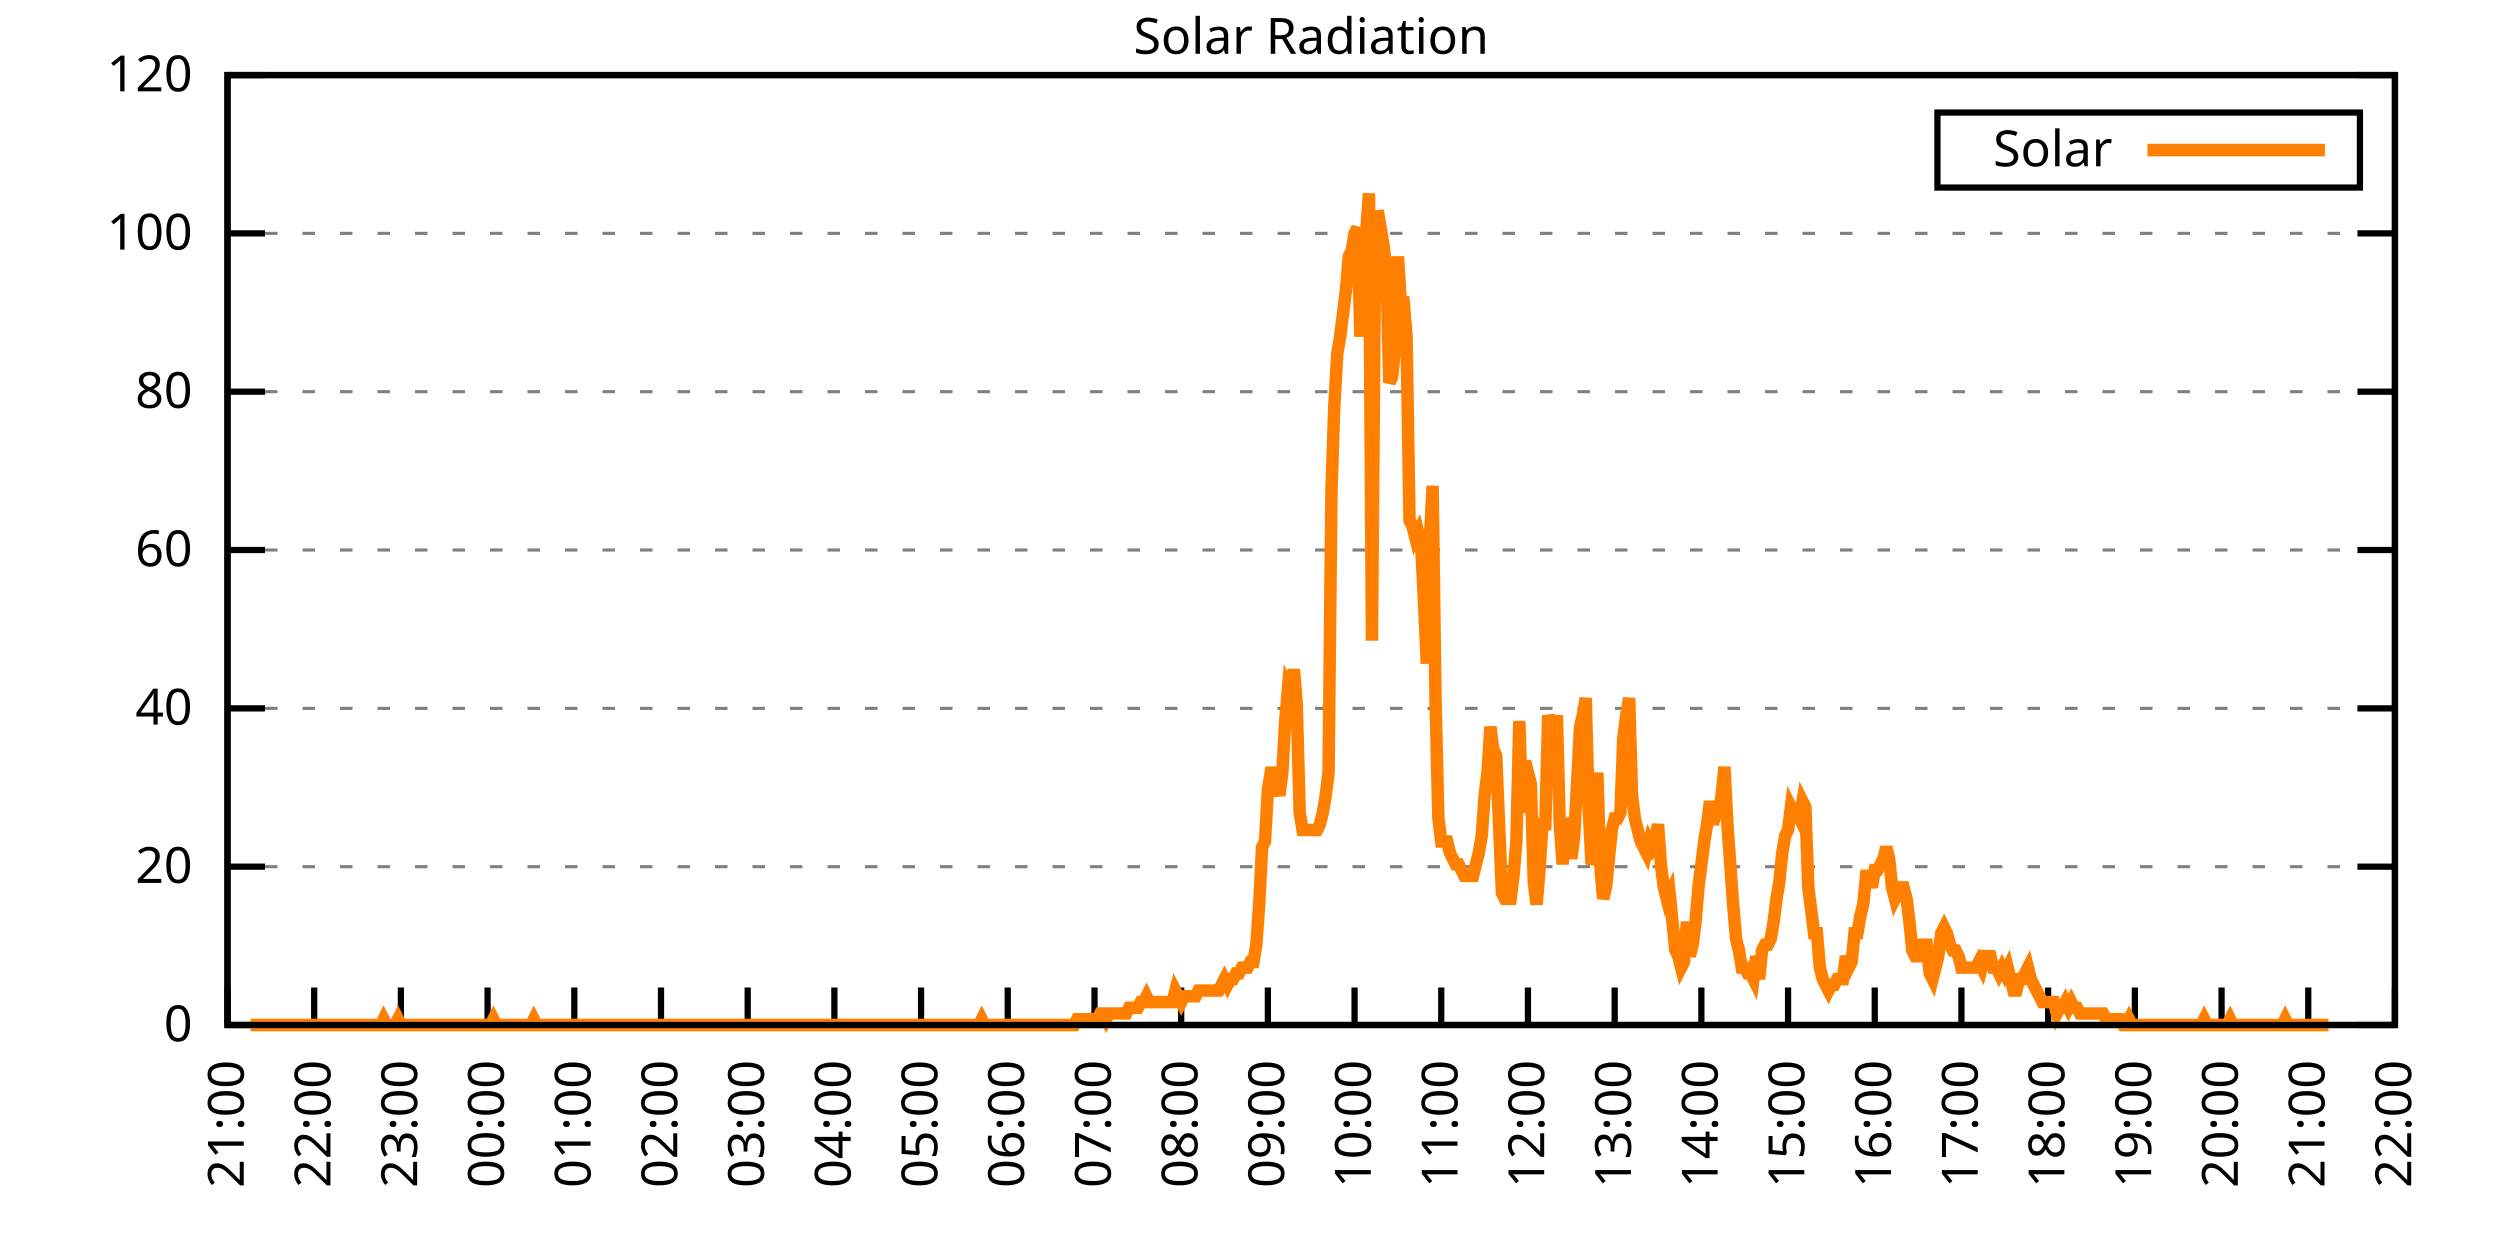
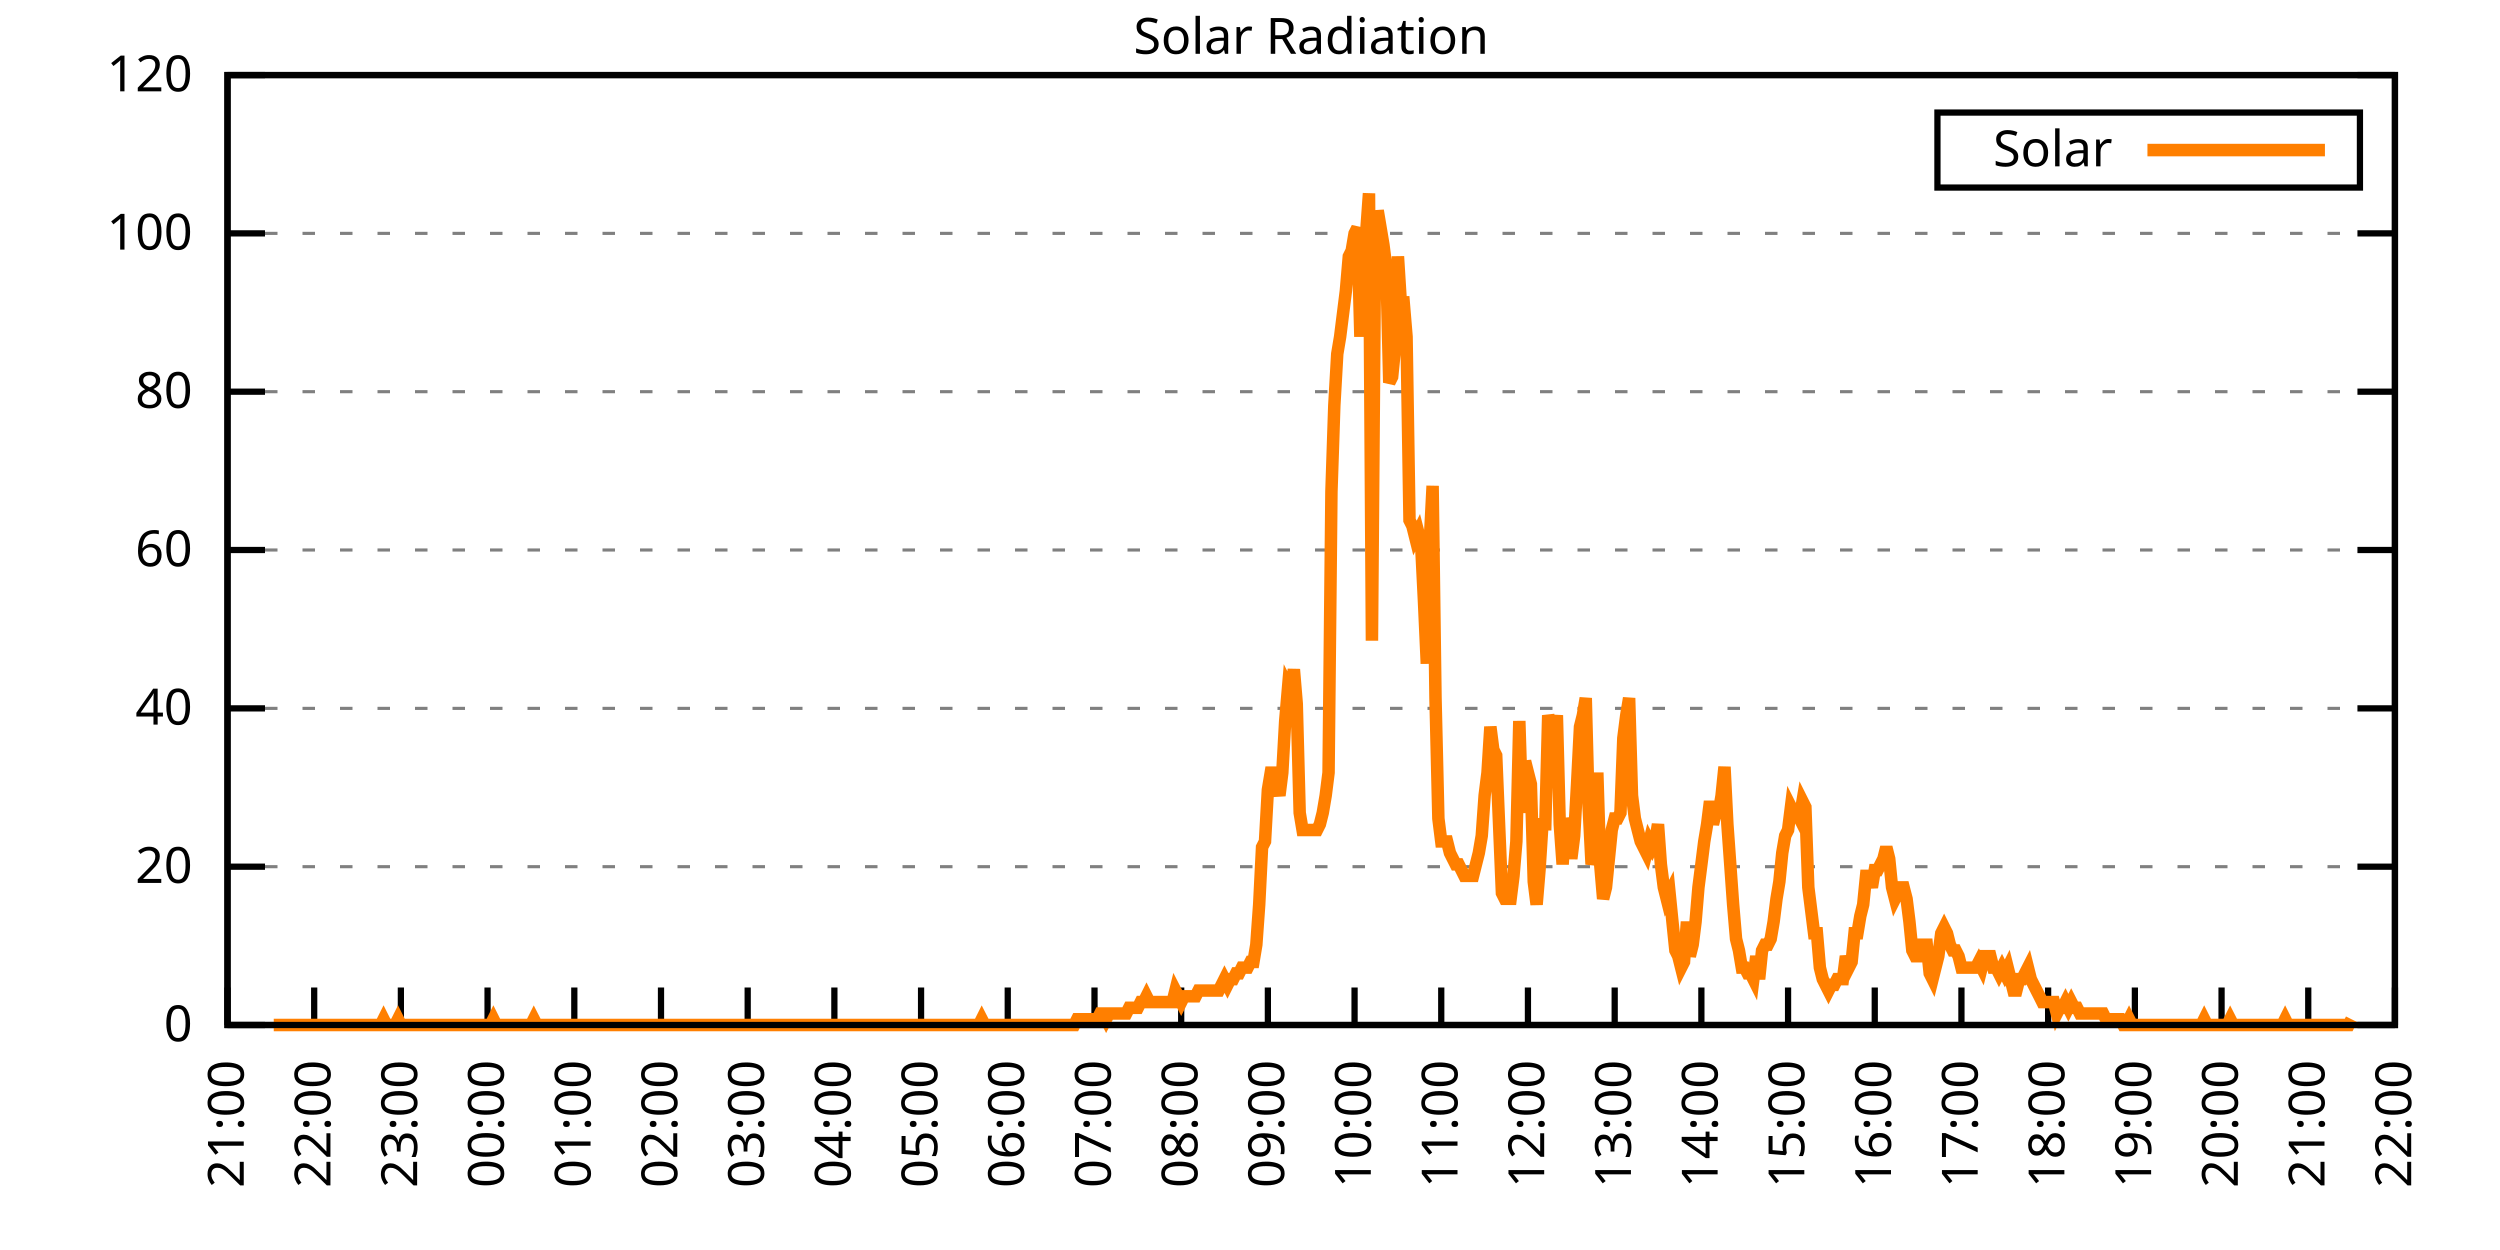
<svg xmlns="http://www.w3.org/2000/svg" xmlns:xlink="http://www.w3.org/1999/xlink" width="400" height="200" viewBox="0 0 400 200">
  <g id="gnuplot_canvas">
    <rect x="0" y="0" width="400" height="200" fill="none" />
    <defs>
      <circle id="gpDot" r="0.5" stroke-width="0.5" stroke="currentColor" />
      <path id="gpPt0" stroke-width="0.333" stroke="currentColor" d="M-1,0 h2 M0,-1 v2" />
      <path id="gpPt1" stroke-width="0.333" stroke="currentColor" d="M-1,-1 L1,1 M1,-1 L-1,1" />
      <path id="gpPt2" stroke-width="0.333" stroke="currentColor" d="M-1,0 L1,0 M0,-1 L0,1 M-1,-1 L1,1 M-1,1 L1,-1" />
      <rect id="gpPt3" stroke-width="0.333" stroke="currentColor" x="-1" y="-1" width="2" height="2" />
      <rect id="gpPt4" stroke-width="0.333" stroke="currentColor" fill="currentColor" x="-1" y="-1" width="2" height="2" />
      <circle id="gpPt5" stroke-width="0.333" stroke="currentColor" cx="0" cy="0" r="1" />
      <use xlink:href="#gpPt5" id="gpPt6" fill="currentColor" stroke="none" />
      <path id="gpPt7" stroke-width="0.333" stroke="currentColor" d="M0,-1.33 L-1.33,0.67 L1.33,0.67 z" />
      <use xlink:href="#gpPt7" id="gpPt8" fill="currentColor" stroke="none" />
      <use xlink:href="#gpPt7" id="gpPt9" stroke="currentColor" transform="rotate(180)" />
      <use xlink:href="#gpPt9" id="gpPt10" fill="currentColor" stroke="none" />
      <use xlink:href="#gpPt3" id="gpPt11" stroke="currentColor" transform="rotate(45)" />
      <use xlink:href="#gpPt11" id="gpPt12" fill="currentColor" stroke="none" />
      <path id="gpPt13" stroke-width="0.333" stroke="currentColor" d="M0,1.330 L1.265,0.411 L0.782,-1.067 L-0.782,-1.076 L-1.265,0.411 z" />
      <use xlink:href="#gpPt13" id="gpPt14" fill="currentColor" stroke="none" />
      <filter id="textbox" filterUnits="objectBoundingBox" x="0" y="0" height="1" width="1">
        <feFlood flood-color="white" flood-opacity="1" result="bgnd" />
        <feComposite in="SourceGraphic" in2="bgnd" operator="atop" />
      </filter>
      <filter id="greybox" filterUnits="objectBoundingBox" x="0" y="0" height="1" width="1">
        <feFlood flood-color="lightgrey" flood-opacity="1" result="grey" />
        <feComposite in="SourceGraphic" in2="grey" operator="atop" />
      </filter>
    </defs>
    <g fill="none" color="white" stroke="currentColor" stroke-width="1.00" stroke-linecap="butt" stroke-linejoin="miter">
</g>
    <g fill="none" color="black" stroke="currentColor" stroke-width="1.00" stroke-linecap="butt" stroke-linejoin="miter">
      <g stroke="none" shape-rendering="crispEdges">
        <polygon fill="rgb(255, 255, 255)" points="36.40,164.00 383.18,164.00 383.18,12.02 36.40,12.02 " />
      </g>
    </g>
    <g fill="none" color="black" stroke="currentColor" stroke-width="1.00" stroke-linecap="butt" stroke-linejoin="miter">
</g>
    <g fill="none" color="black" stroke="black" stroke-width="0.50" stroke-linecap="butt" stroke-linejoin="miter">
</g>
    <g fill="none" color="gray" stroke="currentColor" stroke-width="0.50" stroke-linecap="butt" stroke-linejoin="miter">
      <path stroke="gray" stroke-dasharray="2,4" class="gridline" d="M36.40,164.00 L383.19,164.00  " />
    </g>
    <g fill="none" color="gray" stroke="gray" stroke-width="1.00" stroke-linecap="butt" stroke-linejoin="miter">
</g>
    <g fill="none" color="black" stroke="currentColor" stroke-width="1.00" stroke-linecap="butt" stroke-linejoin="miter">
      <path stroke="black" d="M36.40,164.00 L42.40,164.00 M383.19,164.00 L377.19,164.00  " />
      <g transform="translate(30.80,166.60)" stroke="none" fill="black" font-family="Sans" font-size="8.00" text-anchor="end">
        <text>
          <tspan font-family="Sans"> 0</tspan>
        </text>
      </g>
    </g>
    <g fill="none" color="black" stroke="currentColor" stroke-width="1.00" stroke-linecap="butt" stroke-linejoin="miter">
</g>
    <g fill="none" color="black" stroke="black" stroke-width="0.50" stroke-linecap="butt" stroke-linejoin="miter">
</g>
    <g fill="none" color="gray" stroke="currentColor" stroke-width="0.50" stroke-linecap="butt" stroke-linejoin="miter">
      <path stroke="gray" stroke-dasharray="2,4" class="gridline" d="M36.40,138.67 L383.19,138.67  " />
    </g>
    <g fill="none" color="gray" stroke="gray" stroke-width="1.00" stroke-linecap="butt" stroke-linejoin="miter">
</g>
    <g fill="none" color="black" stroke="currentColor" stroke-width="1.00" stroke-linecap="butt" stroke-linejoin="miter">
      <path stroke="black" d="M36.40,138.67 L42.40,138.67 M383.19,138.67 L377.19,138.67  " />
      <g transform="translate(30.80,141.27)" stroke="none" fill="black" font-family="Sans" font-size="8.00" text-anchor="end">
        <text>
          <tspan font-family="Sans"> 20</tspan>
        </text>
      </g>
    </g>
    <g fill="none" color="black" stroke="currentColor" stroke-width="1.00" stroke-linecap="butt" stroke-linejoin="miter">
</g>
    <g fill="none" color="black" stroke="black" stroke-width="0.50" stroke-linecap="butt" stroke-linejoin="miter">
</g>
    <g fill="none" color="gray" stroke="currentColor" stroke-width="0.50" stroke-linecap="butt" stroke-linejoin="miter">
      <path stroke="gray" stroke-dasharray="2,4" class="gridline" d="M36.40,113.34 L383.19,113.34  " />
    </g>
    <g fill="none" color="gray" stroke="gray" stroke-width="1.00" stroke-linecap="butt" stroke-linejoin="miter">
</g>
    <g fill="none" color="black" stroke="currentColor" stroke-width="1.00" stroke-linecap="butt" stroke-linejoin="miter">
      <path stroke="black" d="M36.40,113.34 L42.40,113.34 M383.19,113.34 L377.19,113.34  " />
      <g transform="translate(30.80,115.94)" stroke="none" fill="black" font-family="Sans" font-size="8.00" text-anchor="end">
        <text>
          <tspan font-family="Sans"> 40</tspan>
        </text>
      </g>
    </g>
    <g fill="none" color="black" stroke="currentColor" stroke-width="1.00" stroke-linecap="butt" stroke-linejoin="miter">
</g>
    <g fill="none" color="black" stroke="black" stroke-width="0.50" stroke-linecap="butt" stroke-linejoin="miter">
</g>
    <g fill="none" color="gray" stroke="currentColor" stroke-width="0.50" stroke-linecap="butt" stroke-linejoin="miter">
      <path stroke="gray" stroke-dasharray="2,4" class="gridline" d="M36.40,88.00 L383.19,88.00  " />
    </g>
    <g fill="none" color="gray" stroke="gray" stroke-width="1.00" stroke-linecap="butt" stroke-linejoin="miter">
</g>
    <g fill="none" color="black" stroke="currentColor" stroke-width="1.00" stroke-linecap="butt" stroke-linejoin="miter">
      <path stroke="black" d="M36.40,88.00 L42.40,88.00 M383.19,88.00 L377.19,88.00  " />
      <g transform="translate(30.80,90.60)" stroke="none" fill="black" font-family="Sans" font-size="8.00" text-anchor="end">
        <text>
          <tspan font-family="Sans"> 60</tspan>
        </text>
      </g>
    </g>
    <g fill="none" color="black" stroke="currentColor" stroke-width="1.00" stroke-linecap="butt" stroke-linejoin="miter">
</g>
    <g fill="none" color="black" stroke="black" stroke-width="0.50" stroke-linecap="butt" stroke-linejoin="miter">
</g>
    <g fill="none" color="gray" stroke="currentColor" stroke-width="0.50" stroke-linecap="butt" stroke-linejoin="miter">
      <path stroke="gray" stroke-dasharray="2,4" class="gridline" d="M36.40,62.67 L383.19,62.67  " />
    </g>
    <g fill="none" color="gray" stroke="gray" stroke-width="1.00" stroke-linecap="butt" stroke-linejoin="miter">
</g>
    <g fill="none" color="black" stroke="currentColor" stroke-width="1.00" stroke-linecap="butt" stroke-linejoin="miter">
      <path stroke="black" d="M36.40,62.67 L42.40,62.67 M383.19,62.67 L377.19,62.67  " />
      <g transform="translate(30.80,65.27)" stroke="none" fill="black" font-family="Sans" font-size="8.00" text-anchor="end">
        <text>
          <tspan font-family="Sans"> 80</tspan>
        </text>
      </g>
    </g>
    <g fill="none" color="black" stroke="currentColor" stroke-width="1.00" stroke-linecap="butt" stroke-linejoin="miter">
</g>
    <g fill="none" color="black" stroke="black" stroke-width="0.50" stroke-linecap="butt" stroke-linejoin="miter">
</g>
    <g fill="none" color="gray" stroke="currentColor" stroke-width="0.50" stroke-linecap="butt" stroke-linejoin="miter">
      <path stroke="gray" stroke-dasharray="2,4" class="gridline" d="M36.40,37.34 L383.19,37.34  " />
    </g>
    <g fill="none" color="gray" stroke="gray" stroke-width="1.00" stroke-linecap="butt" stroke-linejoin="miter">
</g>
    <g fill="none" color="black" stroke="currentColor" stroke-width="1.00" stroke-linecap="butt" stroke-linejoin="miter">
      <path stroke="black" d="M36.40,37.34 L42.40,37.34 M383.19,37.34 L377.19,37.34  " />
      <g transform="translate(30.80,39.94)" stroke="none" fill="black" font-family="Sans" font-size="8.00" text-anchor="end">
        <text>
          <tspan font-family="Sans"> 100</tspan>
        </text>
      </g>
    </g>
    <g fill="none" color="black" stroke="currentColor" stroke-width="1.00" stroke-linecap="butt" stroke-linejoin="miter">
</g>
    <g fill="none" color="black" stroke="black" stroke-width="0.50" stroke-linecap="butt" stroke-linejoin="miter">
</g>
    <g fill="none" color="gray" stroke="currentColor" stroke-width="0.50" stroke-linecap="butt" stroke-linejoin="miter">
      <path stroke="gray" stroke-dasharray="2,4" class="gridline" d="M36.40,12.01 L383.19,12.01  " />
    </g>
    <g fill="none" color="gray" stroke="gray" stroke-width="1.00" stroke-linecap="butt" stroke-linejoin="miter">
</g>
    <g fill="none" color="black" stroke="currentColor" stroke-width="1.00" stroke-linecap="butt" stroke-linejoin="miter">
      <path stroke="black" d="M36.40,12.01 L42.40,12.01 M383.19,12.01 L377.19,12.01  " />
      <g transform="translate(30.80,14.61)" stroke="none" fill="black" font-family="Sans" font-size="8.00" text-anchor="end">
        <text>
          <tspan font-family="Sans"> 120</tspan>
        </text>
      </g>
    </g>
    <g fill="none" color="black" stroke="currentColor" stroke-width="1.00" stroke-linecap="butt" stroke-linejoin="miter">
      <path stroke="black" d="M36.40,164.00 L36.40,158.00  " />
      <g transform="translate(39.00,169.60) rotate(270.00)" stroke="none" fill="black" font-family="Sans" font-size="8.00" text-anchor="end">
        <text>
          <tspan font-family="Sans">21:00</tspan>
        </text>
      </g>
    </g>
    <g fill="none" color="black" stroke="currentColor" stroke-width="1.00" stroke-linecap="butt" stroke-linejoin="miter">
      <path stroke="black" d="M50.27,164.00 L50.27,158.00  " />
      <g transform="translate(52.87,169.60) rotate(270.00)" stroke="none" fill="black" font-family="Sans" font-size="8.00" text-anchor="end">
        <text>
          <tspan font-family="Sans">22:00</tspan>
        </text>
      </g>
    </g>
    <g fill="none" color="black" stroke="currentColor" stroke-width="1.00" stroke-linecap="butt" stroke-linejoin="miter">
      <path stroke="black" d="M64.14,164.00 L64.14,158.00  " />
      <g transform="translate(66.74,169.60) rotate(270.00)" stroke="none" fill="black" font-family="Sans" font-size="8.00" text-anchor="end">
        <text>
          <tspan font-family="Sans">23:00</tspan>
        </text>
      </g>
    </g>
    <g fill="none" color="black" stroke="currentColor" stroke-width="1.00" stroke-linecap="butt" stroke-linejoin="miter">
      <path stroke="black" d="M78.01,164.00 L78.01,158.00  " />
      <g transform="translate(80.61,169.60) rotate(270.00)" stroke="none" fill="black" font-family="Sans" font-size="8.00" text-anchor="end">
        <text>
          <tspan font-family="Sans">00:00</tspan>
        </text>
      </g>
    </g>
    <g fill="none" color="black" stroke="currentColor" stroke-width="1.00" stroke-linecap="butt" stroke-linejoin="miter">
      <path stroke="black" d="M91.89,164.00 L91.89,158.00  " />
      <g transform="translate(94.49,169.60) rotate(270.00)" stroke="none" fill="black" font-family="Sans" font-size="8.00" text-anchor="end">
        <text>
          <tspan font-family="Sans">01:00</tspan>
        </text>
      </g>
    </g>
    <g fill="none" color="black" stroke="currentColor" stroke-width="1.00" stroke-linecap="butt" stroke-linejoin="miter">
      <path stroke="black" d="M105.76,164.00 L105.76,158.00  " />
      <g transform="translate(108.36,169.60) rotate(270.00)" stroke="none" fill="black" font-family="Sans" font-size="8.00" text-anchor="end">
        <text>
          <tspan font-family="Sans">02:00</tspan>
        </text>
      </g>
    </g>
    <g fill="none" color="black" stroke="currentColor" stroke-width="1.00" stroke-linecap="butt" stroke-linejoin="miter">
      <path stroke="black" d="M119.63,164.00 L119.63,158.00  " />
      <g transform="translate(122.23,169.60) rotate(270.00)" stroke="none" fill="black" font-family="Sans" font-size="8.00" text-anchor="end">
        <text>
          <tspan font-family="Sans">03:00</tspan>
        </text>
      </g>
    </g>
    <g fill="none" color="black" stroke="currentColor" stroke-width="1.00" stroke-linecap="butt" stroke-linejoin="miter">
      <path stroke="black" d="M133.50,164.00 L133.50,158.00  " />
      <g transform="translate(136.10,169.60) rotate(270.00)" stroke="none" fill="black" font-family="Sans" font-size="8.00" text-anchor="end">
        <text>
          <tspan font-family="Sans">04:00</tspan>
        </text>
      </g>
    </g>
    <g fill="none" color="black" stroke="currentColor" stroke-width="1.00" stroke-linecap="butt" stroke-linejoin="miter">
      <path stroke="black" d="M147.37,164.00 L147.37,158.00  " />
      <g transform="translate(149.97,169.60) rotate(270.00)" stroke="none" fill="black" font-family="Sans" font-size="8.00" text-anchor="end">
        <text>
          <tspan font-family="Sans">05:00</tspan>
        </text>
      </g>
    </g>
    <g fill="none" color="black" stroke="currentColor" stroke-width="1.00" stroke-linecap="butt" stroke-linejoin="miter">
      <path stroke="black" d="M161.24,164.00 L161.24,158.00  " />
      <g transform="translate(163.84,169.60) rotate(270.00)" stroke="none" fill="black" font-family="Sans" font-size="8.00" text-anchor="end">
        <text>
          <tspan font-family="Sans">06:00</tspan>
        </text>
      </g>
    </g>
    <g fill="none" color="black" stroke="currentColor" stroke-width="1.00" stroke-linecap="butt" stroke-linejoin="miter">
      <path stroke="black" d="M175.12,164.00 L175.12,158.00  " />
      <g transform="translate(177.72,169.60) rotate(270.00)" stroke="none" fill="black" font-family="Sans" font-size="8.00" text-anchor="end">
        <text>
          <tspan font-family="Sans">07:00</tspan>
        </text>
      </g>
    </g>
    <g fill="none" color="black" stroke="currentColor" stroke-width="1.00" stroke-linecap="butt" stroke-linejoin="miter">
      <path stroke="black" d="M188.99,164.00 L188.99,158.00  " />
      <g transform="translate(191.59,169.60) rotate(270.00)" stroke="none" fill="black" font-family="Sans" font-size="8.00" text-anchor="end">
        <text>
          <tspan font-family="Sans">08:00</tspan>
        </text>
      </g>
    </g>
    <g fill="none" color="black" stroke="currentColor" stroke-width="1.00" stroke-linecap="butt" stroke-linejoin="miter">
      <path stroke="black" d="M202.86,164.00 L202.86,158.00  " />
      <g transform="translate(205.46,169.60) rotate(270.00)" stroke="none" fill="black" font-family="Sans" font-size="8.00" text-anchor="end">
        <text>
          <tspan font-family="Sans">09:00</tspan>
        </text>
      </g>
    </g>
    <g fill="none" color="black" stroke="currentColor" stroke-width="1.00" stroke-linecap="butt" stroke-linejoin="miter">
      <path stroke="black" d="M216.73,164.00 L216.73,158.00  " />
      <g transform="translate(219.33,169.60) rotate(270.00)" stroke="none" fill="black" font-family="Sans" font-size="8.00" text-anchor="end">
        <text>
          <tspan font-family="Sans">10:00</tspan>
        </text>
      </g>
    </g>
    <g fill="none" color="black" stroke="currentColor" stroke-width="1.00" stroke-linecap="butt" stroke-linejoin="miter">
      <path stroke="black" d="M230.60,164.00 L230.60,158.00  " />
      <g transform="translate(233.20,169.60) rotate(270.00)" stroke="none" fill="black" font-family="Sans" font-size="8.00" text-anchor="end">
        <text>
          <tspan font-family="Sans">11:00</tspan>
        </text>
      </g>
    </g>
    <g fill="none" color="black" stroke="currentColor" stroke-width="1.00" stroke-linecap="butt" stroke-linejoin="miter">
      <path stroke="black" d="M244.47,164.00 L244.47,158.00  " />
      <g transform="translate(247.07,169.60) rotate(270.00)" stroke="none" fill="black" font-family="Sans" font-size="8.00" text-anchor="end">
        <text>
          <tspan font-family="Sans">12:00</tspan>
        </text>
      </g>
    </g>
    <g fill="none" color="black" stroke="currentColor" stroke-width="1.00" stroke-linecap="butt" stroke-linejoin="miter">
      <path stroke="black" d="M258.35,164.00 L258.35,158.00  " />
      <g transform="translate(260.95,169.60) rotate(270.00)" stroke="none" fill="black" font-family="Sans" font-size="8.00" text-anchor="end">
        <text>
          <tspan font-family="Sans">13:00</tspan>
        </text>
      </g>
    </g>
    <g fill="none" color="black" stroke="currentColor" stroke-width="1.00" stroke-linecap="butt" stroke-linejoin="miter">
      <path stroke="black" d="M272.22,164.00 L272.22,158.00  " />
      <g transform="translate(274.82,169.60) rotate(270.00)" stroke="none" fill="black" font-family="Sans" font-size="8.00" text-anchor="end">
        <text>
          <tspan font-family="Sans">14:00</tspan>
        </text>
      </g>
    </g>
    <g fill="none" color="black" stroke="currentColor" stroke-width="1.00" stroke-linecap="butt" stroke-linejoin="miter">
      <path stroke="black" d="M286.09,164.00 L286.09,158.00  " />
      <g transform="translate(288.69,169.60) rotate(270.00)" stroke="none" fill="black" font-family="Sans" font-size="8.00" text-anchor="end">
        <text>
          <tspan font-family="Sans">15:00</tspan>
        </text>
      </g>
    </g>
    <g fill="none" color="black" stroke="currentColor" stroke-width="1.00" stroke-linecap="butt" stroke-linejoin="miter">
      <path stroke="black" d="M299.96,164.00 L299.96,158.00  " />
      <g transform="translate(302.56,169.60) rotate(270.00)" stroke="none" fill="black" font-family="Sans" font-size="8.00" text-anchor="end">
        <text>
          <tspan font-family="Sans">16:00</tspan>
        </text>
      </g>
    </g>
    <g fill="none" color="black" stroke="currentColor" stroke-width="1.00" stroke-linecap="butt" stroke-linejoin="miter">
      <path stroke="black" d="M313.83,164.00 L313.83,158.00  " />
      <g transform="translate(316.43,169.60) rotate(270.00)" stroke="none" fill="black" font-family="Sans" font-size="8.00" text-anchor="end">
        <text>
          <tspan font-family="Sans">17:00</tspan>
        </text>
      </g>
    </g>
    <g fill="none" color="black" stroke="currentColor" stroke-width="1.00" stroke-linecap="butt" stroke-linejoin="miter">
      <path stroke="black" d="M327.70,164.00 L327.70,158.00  " />
      <g transform="translate(330.30,169.60) rotate(270.00)" stroke="none" fill="black" font-family="Sans" font-size="8.00" text-anchor="end">
        <text>
          <tspan font-family="Sans">18:00</tspan>
        </text>
      </g>
    </g>
    <g fill="none" color="black" stroke="currentColor" stroke-width="1.00" stroke-linecap="butt" stroke-linejoin="miter">
      <path stroke="black" d="M341.58,164.00 L341.58,158.00  " />
      <g transform="translate(344.18,169.60) rotate(270.00)" stroke="none" fill="black" font-family="Sans" font-size="8.00" text-anchor="end">
        <text>
          <tspan font-family="Sans">19:00</tspan>
        </text>
      </g>
    </g>
    <g fill="none" color="black" stroke="currentColor" stroke-width="1.00" stroke-linecap="butt" stroke-linejoin="miter">
      <path stroke="black" d="M355.45,164.00 L355.45,158.00  " />
      <g transform="translate(358.05,169.60) rotate(270.00)" stroke="none" fill="black" font-family="Sans" font-size="8.00" text-anchor="end">
        <text>
          <tspan font-family="Sans">20:00</tspan>
        </text>
      </g>
    </g>
    <g fill="none" color="black" stroke="currentColor" stroke-width="1.00" stroke-linecap="butt" stroke-linejoin="miter">
      <path stroke="black" d="M369.32,164.00 L369.32,158.00  " />
      <g transform="translate(371.92,169.60) rotate(270.00)" stroke="none" fill="black" font-family="Sans" font-size="8.00" text-anchor="end">
        <text>
          <tspan font-family="Sans">21:00</tspan>
        </text>
      </g>
    </g>
    <g fill="none" color="black" stroke="currentColor" stroke-width="1.00" stroke-linecap="butt" stroke-linejoin="miter">
      <path stroke="black" d="M383.19,164.00 L383.19,158.00  " />
      <g transform="translate(385.79,169.60) rotate(270.00)" stroke="none" fill="black" font-family="Sans" font-size="8.00" text-anchor="end">
        <text>
          <tspan font-family="Sans">22:00</tspan>
        </text>
      </g>
    </g>
    <g fill="none" color="black" stroke="currentColor" stroke-width="1.00" stroke-linecap="butt" stroke-linejoin="miter">
</g>
    <g fill="none" color="black" stroke="currentColor" stroke-width="1.00" stroke-linecap="butt" stroke-linejoin="miter">
      <path stroke="black" d="M36.40,12.01 L36.40,164.00 L383.19,164.00 L383.19,12.01 L36.40,12.01 Z  " />
    </g>
    <g fill="none" color="black" stroke="currentColor" stroke-width="1.00" stroke-linecap="butt" stroke-linejoin="miter">
</g>
    <g fill="none" color="black" stroke="currentColor" stroke-width="1.00" stroke-linecap="butt" stroke-linejoin="miter">
      <path stroke="black" d="M309.99,30.01 L309.99,18.01 L377.59,18.01 L377.59,30.01 L309.99,30.01 Z  " />
    </g>
    <g id="Solar_Radiation_plot_1">
      <g fill="none" color="white" stroke="black" stroke-width="2.00" stroke-linecap="butt" stroke-linejoin="miter">
</g>
      <g fill="none" color="black" stroke="currentColor" stroke-width="2.00" stroke-linecap="butt" stroke-linejoin="miter">
        <g transform="translate(337.99,26.61)" stroke="none" fill="black" font-family="Sans" font-size="8.00" text-anchor="end">
          <text>
            <tspan font-family="Sans">Solar</tspan>
          </text>
        </g>
      </g>
      <g fill="none" color="black" stroke="currentColor" stroke-width="2.00" stroke-linecap="butt" stroke-linejoin="miter">
-         <path stroke="rgb(255, 127,   0)" d="M343.59,24.01 L371.99,24.01 M40.10,164.00 L40.56,164.00 L41.02,164.00 L41.49,164.00 L41.95,164.00 L42.41,164.00   L42.87,164.00 L43.34,164.00 L43.80,164.00 L44.26,164.00 L44.72,164.00 L45.19,164.00 L45.65,164.00 L46.11,164.00   L46.57,164.00 L47.03,164.00 L47.50,164.00 L47.96,164.00 L48.42,164.00 L48.88,164.00 L49.35,164.00 L49.81,164.00   L50.27,164.00 L50.73,164.00 L51.20,164.00 L51.66,164.00 L52.12,164.00 L52.58,164.00 L53.05,164.00 L53.51,164.00   L53.97,164.00 L54.43,164.00 L54.90,164.00 L55.36,164.00 L55.82,164.00 L56.28,164.00 L56.75,164.00 L57.21,164.00   L57.67,164.00 L58.13,164.00 L58.59,164.00 L59.06,164.00 L59.52,164.00 L59.98,164.00 L60.44,164.00 L60.91,164.00   L61.37,163.08 L61.83,164.00 L62.29,164.00 L62.76,164.00 L63.22,164.00 L63.68,163.08 L64.14,164.00 L64.61,164.00   L65.07,164.00 L65.53,164.00 L65.99,164.00 L66.46,164.00 L66.92,164.00 L67.38,164.00 L67.84,164.00 L68.30,164.00   L68.77,164.00 L69.23,164.00 L69.69,164.00 L70.15,164.00 L70.62,164.00 L71.08,164.00 L71.54,164.00 L72.00,164.00   L72.47,164.00 L72.93,164.00 L73.39,164.00 L73.85,164.00 L74.32,164.00 L74.78,164.00 L75.24,164.00 L75.70,164.00   L76.17,164.00 L76.63,164.00 L77.09,164.00 L77.55,164.00 L78.01,164.00 L78.48,164.00 L78.94,163.08 L79.40,164.00   L79.86,164.00 L80.33,164.00 L80.79,164.00 L81.25,164.00 L81.71,164.00 L82.18,164.00 L82.64,164.00 L83.10,164.00   L83.56,164.00 L84.03,164.00 L84.49,164.00 L84.95,164.00 L85.41,163.08 L85.88,164.00 L86.34,164.00 L86.80,164.00   L87.26,164.00 L87.72,164.00 L88.19,164.00 L88.65,164.00 L89.11,164.00 L89.57,164.00 L90.04,164.00 L90.50,164.00   L90.96,164.00 L91.42,164.00 L91.89,164.00 L92.35,164.00 L92.81,164.00 L93.27,164.00 L93.74,164.00 L94.20,164.00   L94.66,164.00 L95.12,164.00 L95.59,164.00 L96.05,164.00 L96.51,164.00 L96.97,164.00 L97.44,164.00 L97.90,164.00   L98.36,164.00 L98.82,164.00 L99.28,164.00 L99.75,164.00 L100.21,164.00 L100.67,164.00 L101.13,164.00 L101.60,164.00   L102.06,164.00 L102.52,164.00 L102.98,164.00 L103.45,164.00 L103.91,164.00 L104.37,164.00 L104.83,164.00 L105.30,164.00   L105.76,164.00 L106.22,164.00 L106.68,164.00 L107.15,164.00 L107.61,164.00 L108.07,164.00 L108.53,164.00 L108.99,164.00   L109.46,164.00 L109.92,164.00 L110.38,164.00 L110.84,164.00 L111.31,164.00 L111.77,164.00 L112.23,164.00 L112.69,164.00   L113.16,164.00 L113.62,164.00 L114.08,164.00 L114.54,164.00 L115.01,164.00 L115.47,164.00 L115.93,164.00 L116.39,164.00   L116.86,164.00 L117.32,164.00 L117.78,164.00 L118.24,164.00 L118.70,164.00 L119.17,164.00 L119.63,164.00 L120.09,164.00   L120.55,164.00 L121.02,164.00 L121.48,164.00 L121.94,164.00 L122.40,164.00 L122.87,164.00 L123.33,164.00 L123.79,164.00   L124.25,164.00 L124.72,164.00 L125.18,164.00 L125.64,164.00 L126.10,164.00 L126.57,164.00 L127.03,164.00 L127.49,164.00   L127.95,164.00 L128.41,164.00 L128.88,164.00 L129.34,164.00 L129.80,164.00 L130.26,164.00 L130.73,164.00 L131.19,164.00   L131.65,164.00 L132.11,164.00 L132.58,164.00 L133.04,164.00 L133.50,164.00 L133.96,164.00 L134.43,164.00 L134.89,164.00   L135.35,164.00 L135.81,164.00 L136.28,164.00 L136.74,164.00 L137.20,164.00 L137.66,164.00 L138.13,164.00 L138.59,164.00   L139.05,164.00 L139.51,164.00 L139.97,164.00 L140.44,164.00 L140.90,164.00 L141.36,164.00 L141.82,164.00 L142.29,164.00   L142.75,164.00 L143.21,164.00 L143.67,164.00 L144.14,164.00 L144.60,164.00 L145.06,164.00 L145.52,164.00 L145.99,164.00   L146.45,164.00 L146.91,164.00 L147.37,164.00 L147.84,164.00 L148.30,164.00 L148.76,164.00 L149.22,164.00 L149.68,164.00   L150.15,164.00 L150.61,164.00 L151.07,164.00 L151.53,164.00 L152.00,164.00 L152.46,164.00 L152.92,164.00 L153.38,164.00   L153.85,164.00 L154.31,164.00 L154.77,164.00 L155.23,164.00 L155.70,164.00 L156.16,164.00 L156.62,164.00 L157.08,163.08   L157.55,164.00 L158.01,164.00 L158.47,164.00 L158.93,164.00 L159.39,164.00 L159.86,164.00 L160.32,164.00 L160.78,164.00   L161.24,164.00 L161.71,164.00 L162.17,164.00 L162.63,164.00 L163.09,164.00 L163.56,164.00 L164.02,164.00 L164.48,164.00   L164.94,164.00 L165.41,164.00 L165.87,164.00 L166.33,164.00 L166.79,164.00 L167.26,164.00 L167.72,164.00 L168.18,164.00   L168.64,164.00 L169.10,164.00 L169.57,164.00 L170.03,164.00 L170.49,164.00 L170.95,164.00 L171.42,164.00 L171.88,164.00   L172.34,163.08 L172.80,163.08 L173.27,163.08 L173.73,163.08 L174.19,163.08 L174.65,163.08 L175.12,163.08 L175.58,163.08   L176.04,162.16 L176.50,162.16 L176.97,163.08 L177.43,162.16 L177.89,162.16 L178.35,162.16 L178.82,162.16 L179.28,162.16   L179.74,162.16 L180.20,162.16 L180.66,161.25 L181.13,161.25 L181.59,161.25 L182.05,161.25 L182.51,160.33 L182.98,160.33   L183.44,159.41 L183.90,160.33 L184.36,160.33 L184.83,160.33 L185.29,160.33 L185.75,160.33 L186.21,160.33 L186.68,160.33   L187.14,160.33 L187.60,160.33 L188.06,158.49 L188.53,159.41 L188.99,160.33 L189.45,159.41 L189.91,159.41 L190.37,159.41   L190.84,159.41 L191.30,159.41 L191.76,158.49 L192.22,158.49 L192.69,158.49 L193.15,158.49 L193.61,158.49 L194.07,158.49   L194.54,158.49 L195.00,158.49 L195.46,157.58 L195.92,156.66 L196.39,157.58 L196.85,156.66 L197.31,156.66 L197.77,155.74   L198.24,155.74 L198.70,154.82 L199.16,154.82 L199.62,154.82 L200.08,153.91 L200.55,153.91 L201.01,151.15 L201.47,144.73   L201.93,135.55 L202.40,134.63 L202.86,126.37 L203.32,123.62 L203.78,123.62 L204.25,125.46 L204.71,127.29 L205.17,123.62   L205.63,115.36 L206.10,109.86 L206.56,110.77 L207.02,107.10 L207.48,112.61 L207.95,130.05 L208.41,132.80 L208.87,132.80   L209.33,132.80 L209.80,132.80 L210.26,132.80 L210.72,132.80 L211.18,131.88 L211.64,130.05 L212.11,127.29 L212.57,123.62   L213.03,78.66 L213.49,64.89 L213.96,56.63 L214.42,53.88 L214.88,50.21 L215.34,46.54 L215.81,41.03 L216.27,40.11   L216.73,37.36 L217.19,36.44 L217.66,53.88 L218.12,39.19 L218.58,37.36 L219.04,30.94 L219.51,102.51 L219.97,44.70   L220.43,33.69 L220.89,36.44 L221.35,39.19 L221.82,42.87 L222.28,61.22 L222.74,60.30 L223.20,55.71 L223.67,41.03   L224.13,48.37 L224.59,48.37 L225.05,53.88 L225.52,83.24 L225.98,84.16 L226.44,86.00 L226.90,85.08 L227.37,86.91   L227.83,96.09 L228.29,106.19 L228.75,86.91 L229.22,77.74 L229.68,111.69 L230.14,130.96 L230.60,134.63 L231.06,134.63   L231.53,134.63 L231.99,136.47 L232.45,137.39 L232.91,138.30 L233.38,138.30 L233.84,139.22 L234.30,140.14 L234.76,140.14   L235.23,140.14 L235.69,140.14 L236.15,138.30 L236.61,136.47 L237.08,133.72 L237.54,127.29 L238.00,123.62 L238.46,116.28   L238.93,119.95 L239.39,120.87 L239.85,131.88 L240.31,142.89 L240.77,143.81 L241.24,143.81 L241.70,143.81 L242.16,140.14   L242.62,134.63 L243.09,115.36 L243.55,130.05 L244.01,121.79 L244.47,123.62 L244.94,125.46 L245.40,141.06 L245.86,144.73   L246.32,139.22 L246.79,131.88 L247.25,131.88 L247.71,114.44 L248.17,116.28 L248.64,118.12 L249.10,114.44 L249.56,131.88   L250.02,138.30 L250.49,130.96 L250.95,132.80 L251.41,137.39 L251.87,133.72 L252.33,125.46 L252.80,116.28 L253.26,114.44   L253.72,111.69 L254.18,129.13 L254.65,138.30 L255.11,136.47 L255.57,123.62 L256.03,138.30 L256.50,143.81 L256.96,141.98   L257.42,137.39 L257.88,132.80 L258.35,130.96 L258.81,130.96 L259.27,130.05 L259.73,118.12 L260.20,114.44 L260.66,111.69   L261.12,127.29 L261.58,130.96 L262.04,132.80 L262.51,134.63 L262.97,135.55 L263.43,136.47 L263.89,134.63 L264.36,135.55   L264.82,134.63 L265.28,131.88 L265.74,138.30 L266.21,141.98 L266.67,143.81 L267.13,142.89 L267.59,147.48 L268.06,152.07   L268.52,152.99 L268.98,154.82 L269.44,153.91 L269.91,147.48 L270.37,152.99 L270.83,151.15 L271.29,147.48 L271.75,141.98   L272.22,138.30 L272.68,134.63 L273.14,131.88 L273.60,128.21 L274.07,131.88 L274.53,130.05 L274.99,130.05 L275.45,127.29   L275.92,122.70 L276.38,131.88 L276.84,138.30 L277.30,144.73 L277.77,150.23 L278.23,152.07 L278.69,154.82 L279.15,154.82   L279.62,155.74 L280.08,155.74 L280.54,156.66 L281.00,152.99 L281.46,156.66 L281.93,152.07 L282.39,151.15 L282.85,151.15   L283.31,150.23 L283.78,147.48 L284.24,143.81 L284.70,141.06 L285.16,136.47 L285.63,133.72 L286.09,132.80 L286.55,129.13   L287.01,130.05 L287.48,130.05 L287.94,130.96 L288.40,128.21 L288.86,129.13 L289.33,141.98 L289.79,145.65 L290.25,149.32   L290.71,149.32 L291.18,154.82 L291.64,156.66 L292.10,157.58 L292.56,158.49 L293.02,157.58 L293.49,157.58 L293.95,156.66   L294.41,156.66 L294.87,156.66 L295.34,152.99 L295.80,154.82 L296.26,153.91 L296.72,149.32 L297.19,149.32 L297.65,146.56   L298.11,144.73 L298.57,140.14 L299.04,140.14 L299.50,141.98 L299.96,139.22 L300.42,139.22 L300.89,138.30 L301.35,137.39   L301.81,135.55 L302.27,137.39 L302.73,141.98 L303.20,143.81 L303.66,142.89 L304.12,141.98 L304.58,141.98 L305.05,143.81   L305.51,147.48 L305.97,152.07 L306.43,152.99 L306.90,152.99 L307.36,151.15 L307.82,151.15 L308.28,151.15 L308.75,155.74   L309.21,156.66 L309.67,154.82 L310.13,152.99 L310.60,149.32 L311.06,148.40 L311.52,149.32 L311.98,151.15 L312.44,152.07   L312.91,152.07 L313.37,152.99 L313.83,154.82 L314.29,154.82 L314.76,154.82 L315.22,154.82 L315.68,154.82 L316.14,154.82   L316.61,153.91 L317.07,154.82 L317.53,152.99 L317.99,152.99 L318.46,152.99 L318.92,154.82 L319.38,154.82 L319.84,155.74   L320.31,154.82 L320.77,155.74 L321.23,154.82 L321.69,156.66 L322.15,158.49 L322.62,158.49 L323.08,156.66 L323.54,156.66   L324.00,155.74 L324.47,154.82 L324.93,156.66 L325.39,157.58 L325.85,158.49 L326.32,159.41 L326.78,160.33 L327.24,160.33   L327.70,160.33 L328.17,160.33 L328.63,160.33 L329.09,162.16 L329.55,161.25 L330.02,161.25 L330.48,160.33 L330.94,161.25   L331.40,160.33 L331.87,161.25 L332.33,161.25 L332.79,162.16 L333.25,162.16 L333.71,162.16 L334.18,162.16 L334.64,162.16   L335.10,162.16 L335.56,162.16 L336.03,162.16 L336.49,162.16 L336.95,163.08 L337.41,163.08 L337.88,163.08 L338.34,163.08   L338.80,163.08 L339.26,163.08 L339.73,164.00 L340.19,164.00 L340.65,163.08 L341.11,164.00 L341.58,164.00 L342.04,164.00   L342.50,164.00 L342.96,164.00 L343.42,164.00 L343.89,164.00 L344.35,164.00 L344.81,164.00 L345.27,164.00 L345.74,164.00   L346.20,164.00 L346.66,164.00 L347.12,164.00 L347.59,164.00 L348.05,164.00 L348.51,164.00 L348.97,164.00 L349.44,164.00   L349.90,164.00 L350.36,164.00 L350.82,164.00 L351.29,164.00 L351.75,164.00 L352.21,164.00 L352.67,163.08 L353.13,164.00   L353.60,164.00 L354.06,164.00 L354.52,164.00 L354.98,164.00 L355.45,164.00 L355.91,164.00 L356.37,164.00 L356.83,163.08   L357.30,164.00 L357.76,164.00 L358.22,164.00 L358.68,164.00 L359.15,164.00 L359.61,164.00 L360.07,164.00 L360.53,164.00   L361.00,164.00 L361.46,164.00 L361.92,164.00 L362.38,164.00 L362.84,164.00 L363.31,164.00 L363.77,164.00 L364.23,164.00   L364.69,164.00 L365.16,164.00 L365.62,163.08 L366.08,164.00 L366.54,164.00 L367.01,164.00 L367.47,164.00 L367.93,164.00   L368.39,164.00 L368.86,164.00 L369.32,164.00 L369.78,164.00 L370.24,164.00 L370.71,164.00 L371.17,164.00 L371.63,164.00   L372.09,164.00 L372.56,164.00  " />
+         <path stroke="rgb(255, 127,   0)" d="M343.59,24.01 L371.99,24.01 M43.80,164.00 L44.26,164.00 L44.72,164.00 L45.19,164.00 L45.65,164.00 L46.11,164.00   L46.57,164.00 L47.03,164.00 L47.50,164.00 L47.96,164.00 L48.42,164.00 L48.88,164.00 L49.35,164.00 L49.81,164.00   L50.27,164.00 L50.73,164.00 L51.20,164.00 L51.66,164.00 L52.12,164.00 L52.58,164.00 L53.05,164.00 L53.51,164.00   L53.97,164.00 L54.43,164.00 L54.90,164.00 L55.36,164.00 L55.82,164.00 L56.28,164.00 L56.75,164.00 L57.21,164.00   L57.67,164.00 L58.13,164.00 L58.59,164.00 L59.06,164.00 L59.52,164.00 L59.98,164.00 L60.44,164.00 L60.91,164.00   L61.37,163.08 L61.83,164.00 L62.29,164.00 L62.76,164.00 L63.22,164.00 L63.68,163.08 L64.14,164.00 L64.61,164.00   L65.07,164.00 L65.53,164.00 L65.99,164.00 L66.46,164.00 L66.92,164.00 L67.38,164.00 L67.84,164.00 L68.30,164.00   L68.77,164.00 L69.23,164.00 L69.69,164.00 L70.15,164.00 L70.62,164.00 L71.08,164.00 L71.54,164.00 L72.00,164.00   L72.47,164.00 L72.93,164.00 L73.39,164.00 L73.85,164.00 L74.32,164.00 L74.78,164.00 L75.24,164.00 L75.70,164.00   L76.17,164.00 L76.63,164.00 L77.09,164.00 L77.55,164.00 L78.01,164.00 L78.48,164.00 L78.94,163.08 L79.40,164.00   L79.86,164.00 L80.33,164.00 L80.79,164.00 L81.25,164.00 L81.71,164.00 L82.18,164.00 L82.64,164.00 L83.10,164.00   L83.56,164.00 L84.03,164.00 L84.49,164.00 L84.95,164.00 L85.41,163.08 L85.88,164.00 L86.34,164.00 L86.80,164.00   L87.26,164.00 L87.72,164.00 L88.19,164.00 L88.65,164.00 L89.11,164.00 L89.57,164.00 L90.04,164.00 L90.50,164.00   L90.96,164.00 L91.42,164.00 L91.89,164.00 L92.35,164.00 L92.81,164.00 L93.27,164.00 L93.74,164.00 L94.20,164.00   L94.66,164.00 L95.12,164.00 L95.59,164.00 L96.05,164.00 L96.51,164.00 L96.97,164.00 L97.44,164.00 L97.90,164.00   L98.36,164.00 L98.82,164.00 L99.28,164.00 L99.75,164.00 L100.21,164.00 L100.67,164.00 L101.13,164.00 L101.60,164.00   L102.06,164.00 L102.52,164.00 L102.98,164.00 L103.45,164.00 L103.91,164.00 L104.37,164.00 L104.83,164.00 L105.30,164.00   L105.76,164.00 L106.22,164.00 L106.68,164.00 L107.15,164.00 L107.61,164.00 L108.07,164.00 L108.53,164.00 L108.99,164.00   L109.46,164.00 L109.92,164.00 L110.38,164.00 L110.84,164.00 L111.31,164.00 L111.77,164.00 L112.23,164.00 L112.69,164.00   L113.16,164.00 L113.62,164.00 L114.08,164.00 L114.54,164.00 L115.01,164.00 L115.47,164.00 L115.93,164.00 L116.39,164.00   L116.86,164.00 L117.32,164.00 L117.78,164.00 L118.24,164.00 L118.70,164.00 L119.17,164.00 L119.63,164.00 L120.09,164.00   L120.55,164.00 L121.02,164.00 L121.48,164.00 L121.94,164.00 L122.40,164.00 L122.87,164.00 L123.33,164.00 L123.79,164.00   L124.25,164.00 L124.72,164.00 L125.18,164.00 L125.64,164.00 L126.10,164.00 L126.57,164.00 L127.03,164.00 L127.49,164.00   L127.95,164.00 L128.41,164.00 L128.88,164.00 L129.34,164.00 L129.80,164.00 L130.26,164.00 L130.73,164.00 L131.19,164.00   L131.65,164.00 L132.11,164.00 L132.58,164.00 L133.04,164.00 L133.50,164.00 L133.96,164.00 L134.43,164.00 L134.89,164.00   L135.35,164.00 L135.81,164.00 L136.28,164.00 L136.74,164.00 L137.20,164.00 L137.66,164.00 L138.13,164.00 L138.59,164.00   L139.05,164.00 L139.51,164.00 L139.97,164.00 L140.44,164.00 L140.90,164.00 L141.36,164.00 L141.82,164.00 L142.29,164.00   L142.75,164.00 L143.21,164.00 L143.67,164.00 L144.14,164.00 L144.60,164.00 L145.06,164.00 L145.52,164.00 L145.99,164.00   L146.45,164.00 L146.91,164.00 L147.37,164.00 L147.84,164.00 L148.30,164.00 L148.76,164.00 L149.22,164.00 L149.68,164.00   L150.15,164.00 L150.61,164.00 L151.07,164.00 L151.53,164.00 L152.00,164.00 L152.46,164.00 L152.92,164.00 L153.38,164.00   L153.85,164.00 L154.31,164.00 L154.77,164.00 L155.23,164.00 L155.70,164.00 L156.16,164.00 L156.62,164.00 L157.08,163.08   L157.55,164.00 L158.01,164.00 L158.47,164.00 L158.93,164.00 L159.39,164.00 L159.86,164.00 L160.32,164.00 L160.78,164.00   L161.24,164.00 L161.71,164.00 L162.17,164.00 L162.63,164.00 L163.09,164.00 L163.56,164.00 L164.02,164.00 L164.48,164.00   L164.94,164.00 L165.41,164.00 L165.87,164.00 L166.33,164.00 L166.79,164.00 L167.26,164.00 L167.72,164.00 L168.18,164.00   L168.64,164.00 L169.10,164.00 L169.57,164.00 L170.03,164.00 L170.49,164.00 L170.95,164.00 L171.42,164.00 L171.88,164.00   L172.34,163.08 L172.80,163.08 L173.27,163.08 L173.73,163.08 L174.19,163.08 L174.65,163.08 L175.12,163.08 L175.58,163.08   L176.04,162.16 L176.50,162.16 L176.97,163.08 L177.43,162.16 L177.89,162.16 L178.35,162.16 L178.82,162.16 L179.28,162.16   L179.74,162.16 L180.20,162.16 L180.66,161.25 L181.13,161.25 L181.59,161.25 L182.05,161.25 L182.51,160.33 L182.98,160.33   L183.44,159.41 L183.90,160.33 L184.36,160.33 L184.83,160.33 L185.29,160.33 L185.75,160.33 L186.21,160.33 L186.68,160.33   L187.14,160.33 L187.60,160.33 L188.06,158.49 L188.53,159.41 L188.99,160.33 L189.45,159.41 L189.91,159.41 L190.37,159.41   L190.84,159.41 L191.30,159.41 L191.76,158.49 L192.22,158.49 L192.69,158.49 L193.15,158.49 L193.61,158.49 L194.07,158.49   L194.54,158.49 L195.00,158.49 L195.46,157.58 L195.92,156.66 L196.39,157.58 L196.85,156.66 L197.31,156.66 L197.77,155.74   L198.24,155.74 L198.70,154.82 L199.16,154.82 L199.62,154.82 L200.08,153.91 L200.55,153.91 L201.01,151.15 L201.47,144.73   L201.93,135.55 L202.40,134.63 L202.86,126.37 L203.32,123.62 L203.78,123.62 L204.25,125.46 L204.71,127.29 L205.17,123.62   L205.63,115.36 L206.10,109.86 L206.56,110.77 L207.02,107.10 L207.48,112.61 L207.95,130.05 L208.41,132.80 L208.87,132.80   L209.33,132.80 L209.80,132.80 L210.26,132.80 L210.72,132.80 L211.18,131.88 L211.64,130.05 L212.11,127.29 L212.57,123.62   L213.03,78.66 L213.49,64.89 L213.96,56.63 L214.42,53.88 L214.88,50.21 L215.34,46.54 L215.81,41.03 L216.27,40.11   L216.73,37.36 L217.19,36.44 L217.66,53.88 L218.12,39.19 L218.58,37.36 L219.04,30.94 L219.51,102.51 L219.97,44.70   L220.43,33.69 L220.89,36.44 L221.35,39.19 L221.82,42.87 L222.28,61.22 L222.74,60.30 L223.20,55.71 L223.67,41.03   L224.13,48.37 L224.59,48.37 L225.05,53.88 L225.52,83.24 L225.98,84.16 L226.44,86.00 L226.90,85.08 L227.37,86.91   L227.83,96.09 L228.29,106.19 L228.75,86.91 L229.22,77.74 L229.68,111.69 L230.14,130.96 L230.60,134.63 L231.06,134.63   L231.53,134.63 L231.99,136.47 L232.45,137.39 L232.91,138.30 L233.38,138.30 L233.84,139.22 L234.30,140.14 L234.76,140.14   L235.23,140.14 L235.69,140.14 L236.15,138.30 L236.61,136.47 L237.08,133.72 L237.54,127.29 L238.00,123.62 L238.46,116.28   L238.93,119.95 L239.39,120.87 L239.85,131.88 L240.31,142.89 L240.77,143.81 L241.24,143.81 L241.70,143.81 L242.16,140.14   L242.62,134.63 L243.09,115.36 L243.55,130.05 L244.01,121.79 L244.47,123.62 L244.94,125.46 L245.40,141.06 L245.86,144.73   L246.32,139.22 L246.79,131.88 L247.25,131.88 L247.71,114.44 L248.17,116.28 L248.64,118.12 L249.10,114.44 L249.56,131.88   L250.02,138.30 L250.49,130.96 L250.95,132.80 L251.41,137.39 L251.87,133.72 L252.33,125.46 L252.80,116.28 L253.26,114.44   L253.72,111.69 L254.18,129.13 L254.65,138.30 L255.11,136.47 L255.57,123.62 L256.03,138.30 L256.50,143.81 L256.96,141.98   L257.42,137.39 L257.88,132.80 L258.35,130.96 L258.81,130.96 L259.27,130.05 L259.73,118.12 L260.20,114.44 L260.66,111.69   L261.12,127.29 L261.58,130.96 L262.04,132.80 L262.51,134.63 L262.97,135.55 L263.43,136.47 L263.89,134.63 L264.36,135.55   L264.82,134.63 L265.28,131.88 L265.74,138.30 L266.21,141.98 L266.67,143.81 L267.13,142.89 L267.59,147.48 L268.06,152.07   L268.52,152.99 L268.98,154.82 L269.44,153.91 L269.91,147.48 L270.37,152.99 L270.83,151.15 L271.29,147.48 L271.75,141.98   L272.22,138.30 L272.68,134.63 L273.14,131.88 L273.60,128.21 L274.07,131.88 L274.53,130.05 L274.99,130.05 L275.45,127.29   L275.92,122.70 L276.38,131.88 L276.84,138.30 L277.30,144.73 L277.77,150.23 L278.23,152.07 L278.69,154.82 L279.15,154.82   L279.62,155.74 L280.08,155.74 L280.54,156.66 L281.00,152.99 L281.46,156.66 L281.93,152.07 L282.39,151.15 L282.85,151.15   L283.31,150.23 L283.78,147.48 L284.24,143.81 L284.70,141.06 L285.16,136.47 L285.63,133.72 L286.09,132.80 L286.55,129.13   L287.01,130.05 L287.48,130.05 L287.94,130.96 L288.40,128.21 L288.86,129.13 L289.33,141.98 L289.79,145.65 L290.25,149.32   L290.71,149.32 L291.18,154.82 L291.64,156.66 L292.10,157.58 L292.56,158.49 L293.02,157.58 L293.49,157.58 L293.95,156.66   L294.41,156.66 L294.87,156.66 L295.34,152.99 L295.80,154.82 L296.26,153.91 L296.72,149.32 L297.19,149.32 L297.65,146.56   L298.11,144.73 L298.57,140.14 L299.04,140.14 L299.50,141.98 L299.96,139.22 L300.42,139.22 L300.89,138.30 L301.35,137.39   L301.81,135.55 L302.27,137.39 L302.73,141.98 L303.20,143.81 L303.66,142.89 L304.12,141.98 L304.58,141.98 L305.05,143.81   L305.51,147.48 L305.97,152.07 L306.43,152.99 L306.90,152.99 L307.36,151.15 L307.82,151.15 L308.28,151.15 L308.75,155.74   L309.21,156.66 L309.67,154.82 L310.13,152.99 L310.60,149.32 L311.06,148.40 L311.52,149.32 L311.98,151.15 L312.44,152.07   L312.91,152.07 L313.37,152.99 L313.83,154.82 L314.29,154.82 L314.76,154.82 L315.22,154.82 L315.68,154.82 L316.14,154.82   L316.61,153.91 L317.07,154.82 L317.53,152.99 L317.99,152.99 L318.46,152.99 L318.92,154.82 L319.38,154.82 L319.84,155.74   L320.31,154.82 L320.77,155.74 L321.23,154.82 L321.69,156.66 L322.15,158.49 L322.62,158.49 L323.08,156.66 L323.54,156.66   L324.00,155.74 L324.47,154.82 L324.93,156.66 L325.39,157.58 L325.85,158.49 L326.32,159.41 L326.78,160.33 L327.24,160.33   L327.70,160.33 L328.17,160.33 L328.63,160.33 L329.09,162.16 L329.55,161.25 L330.02,161.25 L330.48,160.33 L330.94,161.25   L331.40,160.33 L331.87,161.25 L332.33,161.25 L332.79,162.16 L333.25,162.16 L333.71,162.16 L334.18,162.16 L334.64,162.16   L335.10,162.16 L335.56,162.16 L336.03,162.16 L336.49,162.16 L336.95,163.08 L337.41,163.08 L337.88,163.08 L338.34,163.08   L338.80,163.08 L339.26,163.08 L339.73,164.00 L340.19,164.00 L340.65,163.08 L341.11,164.00 L341.58,164.00 L342.04,164.00   L342.50,164.00 L342.96,164.00 L343.42,164.00 L343.89,164.00 L344.35,164.00 L344.81,164.00 L345.27,164.00 L345.74,164.00   L346.20,164.00 L346.66,164.00 L347.12,164.00 L347.59,164.00 L348.05,164.00 L348.51,164.00 L348.97,164.00 L349.44,164.00   L349.90,164.00 L350.36,164.00 L350.82,164.00 L351.29,164.00 L351.75,164.00 L352.21,164.00 L352.67,163.08 L353.13,164.00   L353.60,164.00 L354.06,164.00 L354.52,164.00 L354.98,164.00 L355.45,164.00 L355.91,164.00 L356.37,164.00 L356.83,163.08   L357.30,164.00 L357.76,164.00 L358.22,164.00 L358.68,164.00 L359.15,164.00 L359.61,164.00 L360.07,164.00 L360.53,164.00   L361.00,164.00 L361.46,164.00 L361.92,164.00 L362.38,164.00 L362.84,164.00 L363.31,164.00 L363.77,164.00 L364.23,164.00   L364.69,164.00 L365.16,164.00 L365.62,163.08 L366.08,164.00 L366.54,164.00 L367.01,164.00 L367.47,164.00 L367.93,164.00   L368.39,164.00 L368.86,164.00 L369.32,164.00 L369.78,164.00 L370.24,164.00 L370.71,164.00 L371.17,164.00 L371.63,164.00   L372.09,164.00 L372.56,164.00 L373.02,164.00 L373.48,164.00 L373.94,164.00 L374.40,164.00 L374.87,164.00 L375.33,164.00   L375.79,164.00 L376.25,163.08  " />
      </g>
    </g>
    <g fill="none" color="black" stroke="currentColor" stroke-width="2.00" stroke-linecap="butt" stroke-linejoin="miter">
</g>
    <g fill="none" color="black" stroke="black" stroke-width="1.00" stroke-linecap="butt" stroke-linejoin="miter">
</g>
    <g fill="none" color="black" stroke="currentColor" stroke-width="1.00" stroke-linecap="butt" stroke-linejoin="miter">
      <path stroke="black" d="M36.40,12.01 L36.40,164.00 L383.19,164.00 L383.19,12.01 L36.40,12.01 Z  " />
      <g transform="translate(6.80,88.01) rotate(270.00)" stroke="none" fill="black" font-family="Sans" font-size="8.00" text-anchor="middle">
        <text />
      </g>
    </g>
    <g fill="none" color="black" stroke="currentColor" stroke-width="1.00" stroke-linecap="butt" stroke-linejoin="miter">
</g>
    <g fill="none" color="black" stroke="currentColor" stroke-width="1.00" stroke-linecap="butt" stroke-linejoin="miter">
      <g transform="translate(209.79,8.61)" stroke="none" fill="black" font-family="Sans" font-size="8.00" text-anchor="middle">
        <text>
          <tspan font-family="Sans">Solar Radiation</tspan>
        </text>
      </g>
    </g>
    <g fill="none" color="black" stroke="currentColor" stroke-width="1.00" stroke-linecap="butt" stroke-linejoin="miter">
</g>
  </g>
</svg>
